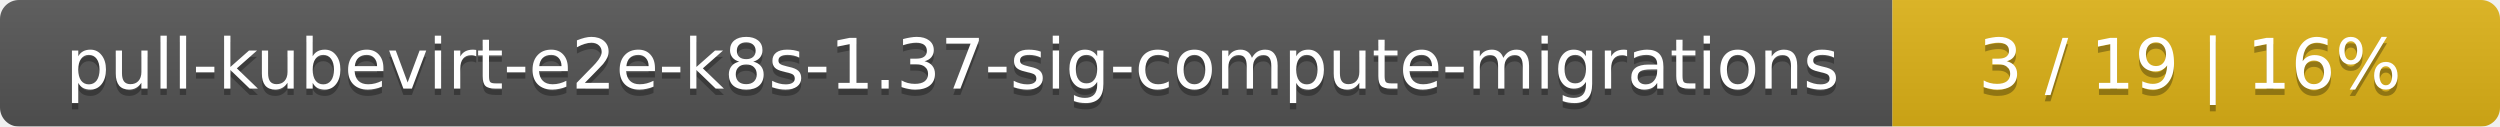
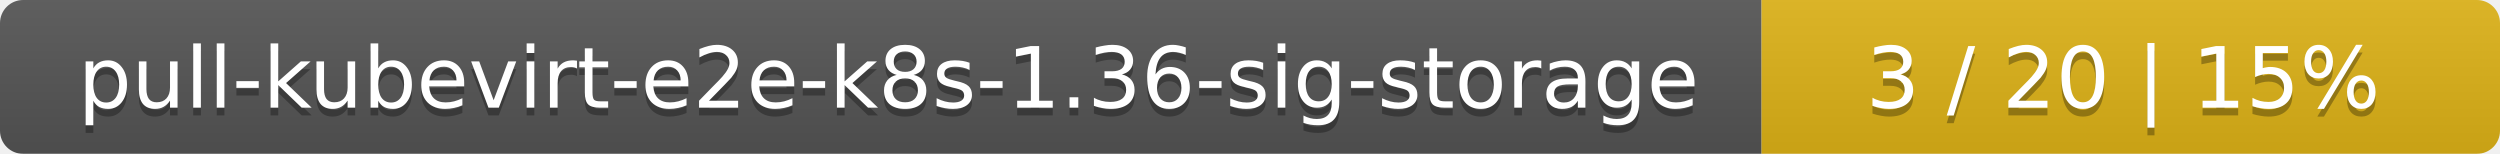
- <svg xmlns="http://www.w3.org/2000/svg" width="395" height="20">
+ <svg xmlns="http://www.w3.org/2000/svg" width="325" height="20">
  <linearGradient id="smooth" x2="0" y2="100%">
    <stop offset="0" stop-color="#bbb" stop-opacity=".1" />
    <stop offset="1" stop-opacity=".1" />
  </linearGradient>
  <mask id="round">
-     <rect width="395" height="20" rx="3" fill="#fff" />
+     <rect width="325" height="20" rx="3" fill="#fff" />
  </mask>
  <g mask="url(#round)">
-     <rect width="299" height="20" fill="#555" />
-     <rect x="299" width="96" height="20" fill="#dfb317" />
-     <rect width="395" height="20" fill="url(#smooth)" />
+     <rect width="229" height="20" fill="#555" />
+     <rect x="229" width="96" height="20" fill="#dfb317" />
+     <rect width="325" height="20" fill="url(#smooth)" />
  </g>
  <g fill="#fff" text-anchor="middle" font-family="DejaVu Sans,Verdana,Geneva,sans-serif" font-size="11">
-     <text x="150.5" y="15" fill="#010101" fill-opacity=".3">pull-kubevirt-e2e-k8s-1.37-sig-compute-migrations</text>
-     <text x="150.5" y="14">pull-kubevirt-e2e-k8s-1.37-sig-compute-migrations</text>
-     <text x="346" y="15" fill="#010101" fill-opacity=".3">3 / 19    |    16%</text>
-     <text x="346" y="14">3 / 19    |    16%</text>
+     <text x="115.5" y="15" fill="#010101" fill-opacity=".3">pull-kubevirt-e2e-k8s-1.36-sig-storage</text>
+     <text x="115.5" y="14">pull-kubevirt-e2e-k8s-1.36-sig-storage</text>
+     <text x="276" y="15" fill="#010101" fill-opacity=".3">3 / 20    |    15%</text>
+     <text x="276" y="14">3 / 20    |    15%</text>
  </g>
</svg>
